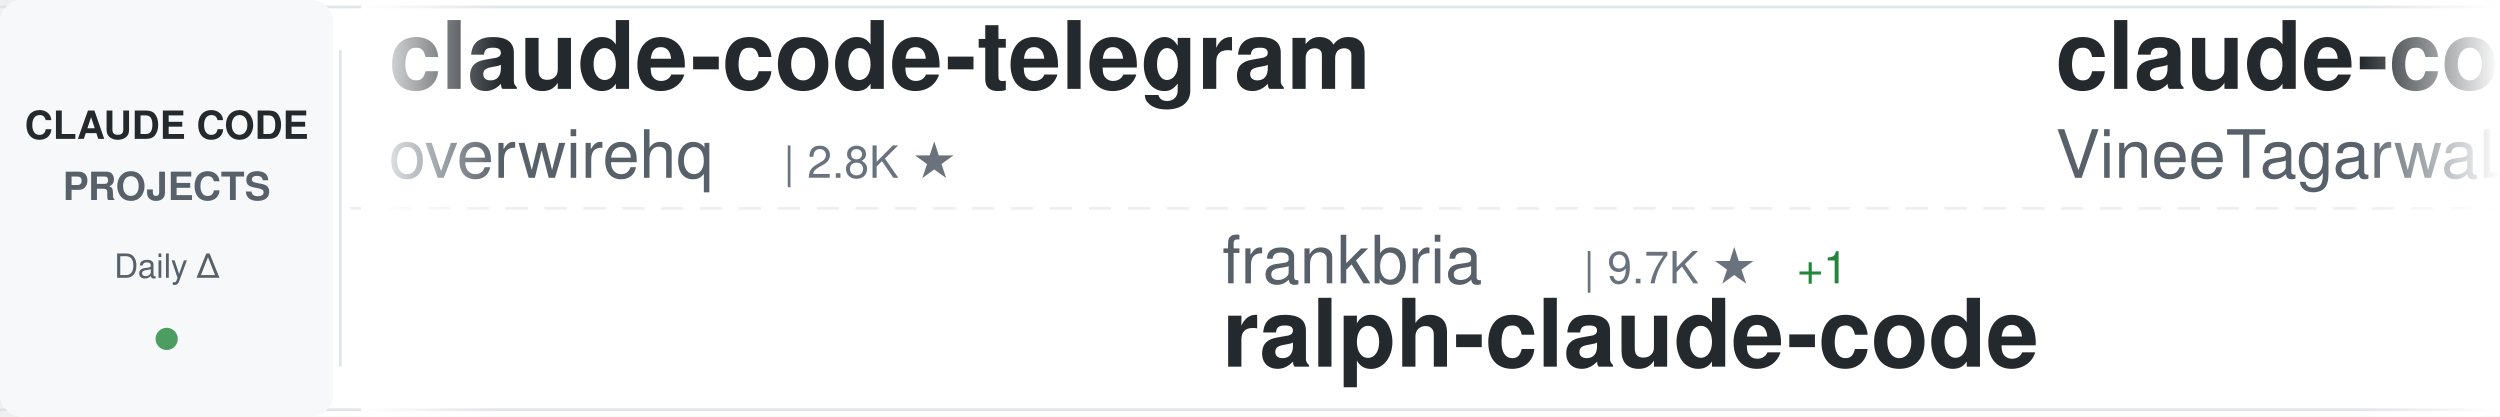
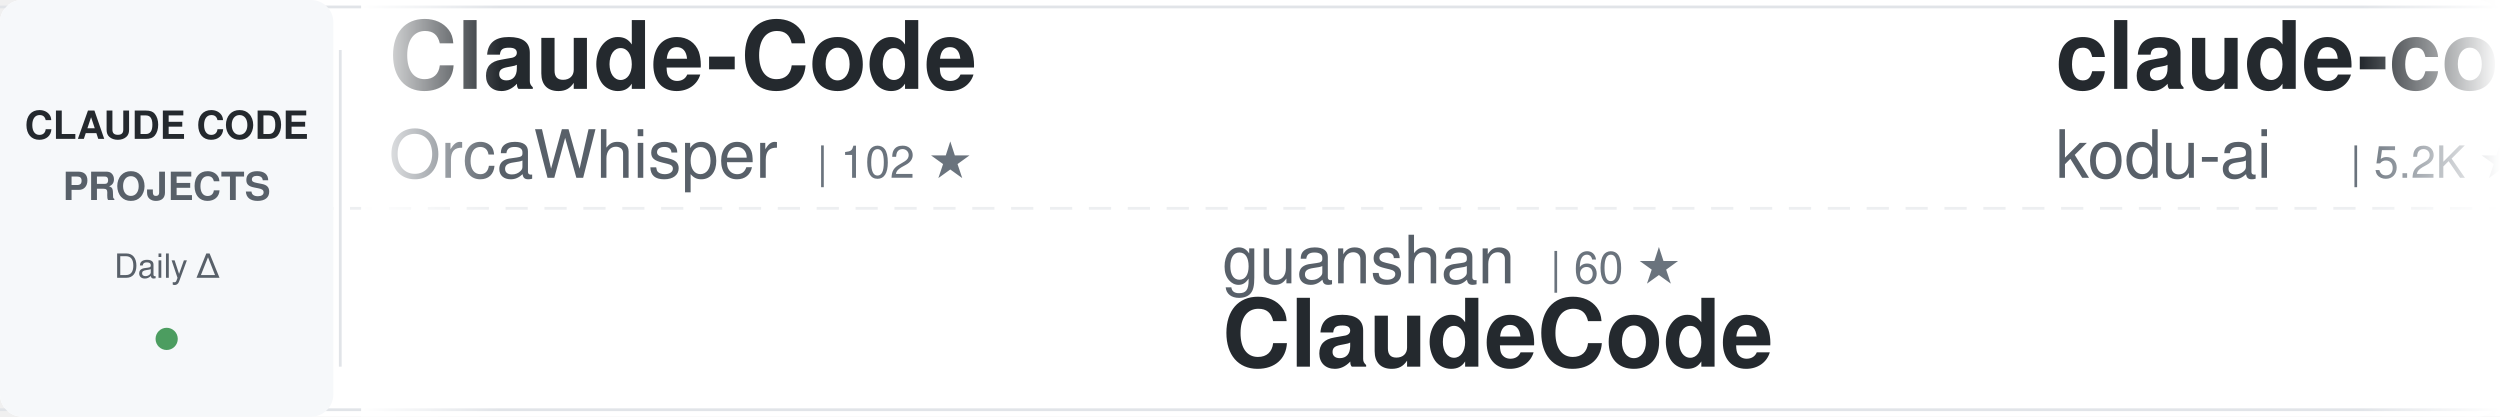
<svg xmlns="http://www.w3.org/2000/svg" width="900" height="150">
  <defs>
    <linearGradient id="awesomeLeftFade" x1="0%" y1="0%" x2="100%" y2="0%">
      <stop offset="0%" style="stop-color:#ffffff;stop-opacity:1" />
      <stop offset="100%" style="stop-color:#ffffff;stop-opacity:0" />
    </linearGradient>
    <linearGradient id="awesomeRightFade" x1="0%" y1="0%" x2="100%" y2="0%">
      <stop offset="0%" style="stop-color:#ffffff;stop-opacity:0" />
      <stop offset="100%" style="stop-color:#ffffff;stop-opacity:1" />
    </linearGradient>
  </defs>
  <rect width="900" height="150" fill="#ffffff" rx="8" />
  <rect x="0" y="2" width="900" height="1" fill="#e1e4e8" />
  <rect x="0" y="147" width="900" height="1" fill="#e1e4e8" />
  <line x1="0" y1="75" x2="900" y2="75" stroke="#e1e4e8" stroke-width="1" stroke-dasharray="8 6" opacity="0.6" />
  <rect x="0" y="0" width="120" height="150" fill="#f6f8fa" rx="8" />
  <text x="60" y="50" font-family="-apple-system, BlinkMacSystemFont, 'Segoe UI', Helvetica, Arial, sans-serif" font-size="14" font-weight="600" fill="#24292e" text-anchor="middle">CLAUDE CODE</text>
  <text x="60" y="72" font-family="-apple-system, BlinkMacSystemFont, 'Segoe UI', Helvetica, Arial, sans-serif" font-size="14" font-weight="600" fill="#586069" text-anchor="middle">PROJECTS</text>
  <text x="60" y="100" font-family="-apple-system, BlinkMacSystemFont, 'Segoe UI', Helvetica, Arial, sans-serif" font-size="12" font-weight="500" fill="#586069" text-anchor="middle">Daily Δ</text>
  <circle cx="60" cy="122" r="4" fill="#22863a" opacity="0.8" />
  <rect x="122" y="18" width="1" height="114" fill="#e1e4e8" />
  <clipPath id="awesomeTickerClip">
    <rect x="130" y="0" width="770" height="150" />
  </clipPath>
  <g clip-path="url(#awesomeTickerClip)">
    <g id="awesomeTickerItems">
      <animateTransform attributeName="transform" attributeType="XML" type="translate" from="0 0" to="-3000 0" dur="54s" repeatCount="indefinite" />
      <g transform="translate(0, 0)">
-         <text x="140" y="32" font-family="-apple-system, BlinkMacSystemFont, 'Segoe UI', Helvetica, Arial, sans-serif" font-size="34" font-weight="600" fill="#24292e">claude-code-telegram</text>
-         <text x="140" y="64" font-family="-apple-system, BlinkMacSystemFont, 'Segoe UI', Helvetica, Arial, sans-serif" font-size="24" font-weight="400" fill="#586069">overwirehq</text>
-         <text x="282" y="64" font-family="-apple-system, BlinkMacSystemFont, 'Segoe UI', Helvetica, Arial, sans-serif" font-size="16" font-weight="500" fill="#6a737d">| 2.8K ★</text>
+         <text x="140" y="32" font-family="-apple-system, BlinkMacSystemFont, 'Segoe UI', Helvetica, Arial, sans-serif" font-size="34" font-weight="600" fill="#24292e">Claude-Code</text>
+         <text x="140" y="64" font-family="-apple-system, BlinkMacSystemFont, 'Segoe UI', Helvetica, Arial, sans-serif" font-size="24" font-weight="400" fill="#586069">OrcaWhisper</text>
+         <text x="294" y="64" font-family="-apple-system, BlinkMacSystemFont, 'Segoe UI', Helvetica, Arial, sans-serif" font-size="16" font-weight="500" fill="#6a737d">| 102 ★</text>
      </g>
      <g transform="translate(300, 0)">
-         <text x="140" y="102" font-family="-apple-system, BlinkMacSystemFont, 'Segoe UI', Helvetica, Arial, sans-serif" font-size="24" font-weight="400" fill="#586069">frankbria</text>
-         <text x="270" y="102" font-family="-apple-system, BlinkMacSystemFont, 'Segoe UI', Helvetica, Arial, sans-serif" font-size="16" font-weight="500" fill="#6a737d">| 9.7K ★</text>
-         <text x="347" y="102" font-family="-apple-system, BlinkMacSystemFont, 'Segoe UI', Helvetica, Arial, sans-serif" font-size="16" font-weight="500" fill="#22863a"> +1</text>
-         <text x="140" y="132" font-family="-apple-system, BlinkMacSystemFont, 'Segoe UI', Helvetica, Arial, sans-serif" font-size="34" font-weight="600" fill="#24292e">ralph-claude-code</text>
+         <text x="140" y="102" font-family="-apple-system, BlinkMacSystemFont, 'Segoe UI', Helvetica, Arial, sans-serif" font-size="24" font-weight="400" fill="#586069">guanshan</text>
+         <text x="258" y="102" font-family="-apple-system, BlinkMacSystemFont, 'Segoe UI', Helvetica, Arial, sans-serif" font-size="16" font-weight="500" fill="#6a737d">| 60 ★</text>
+         <text x="140" y="132" font-family="-apple-system, BlinkMacSystemFont, 'Segoe UI', Helvetica, Arial, sans-serif" font-size="34" font-weight="600" fill="#24292e">ClaudeCode</text>
      </g>
      <g transform="translate(600, 0)">
-         <text x="140" y="32" font-family="-apple-system, BlinkMacSystemFont, 'Segoe UI', Helvetica, Arial, sans-serif" font-size="34" font-weight="600" fill="#24292e">claude-code</text>
-         <text x="140" y="64" font-family="-apple-system, BlinkMacSystemFont, 'Segoe UI', Helvetica, Arial, sans-serif" font-size="24" font-weight="400" fill="#586069">VineeTagarwaL-code</text>
-         <text x="378" y="64" font-family="-apple-system, BlinkMacSystemFont, 'Segoe UI', Helvetica, Arial, sans-serif" font-size="16" font-weight="500" fill="#6a737d">| 272 ★</text>
+         <text x="140" y="32" font-family="-apple-system, BlinkMacSystemFont, 'Segoe UI', Helvetica, Arial, sans-serif" font-size="34" font-weight="600" fill="#24292e">claude-coder</text>
+         <text x="140" y="64" font-family="-apple-system, BlinkMacSystemFont, 'Segoe UI', Helvetica, Arial, sans-serif" font-size="24" font-weight="400" fill="#586069">kodu-ai</text>
+         <text x="246" y="64" font-family="-apple-system, BlinkMacSystemFont, 'Segoe UI', Helvetica, Arial, sans-serif" font-size="16" font-weight="500" fill="#6a737d">| 5.2K ★</text>
      </g>
      <g transform="translate(900, 0)">
-         <text x="140" y="102" font-family="-apple-system, BlinkMacSystemFont, 'Segoe UI', Helvetica, Arial, sans-serif" font-size="24" font-weight="400" fill="#586069">https-deeplearning-ai</text>
-         <text x="414" y="102" font-family="-apple-system, BlinkMacSystemFont, 'Segoe UI', Helvetica, Arial, sans-serif" font-size="16" font-weight="500" fill="#6a737d">| 554 ★</text>
-         <text x="140" y="132" font-family="-apple-system, BlinkMacSystemFont, 'Segoe UI', Helvetica, Arial, sans-serif" font-size="34" font-weight="600" fill="#24292e">sc-claude-code-files</text>
+         <text x="140" y="102" font-family="-apple-system, BlinkMacSystemFont, 'Segoe UI', Helvetica, Arial, sans-serif" font-size="24" font-weight="400" fill="#586069">Chachamaru127</text>
+         <text x="318" y="102" font-family="-apple-system, BlinkMacSystemFont, 'Segoe UI', Helvetica, Arial, sans-serif" font-size="16" font-weight="500" fill="#6a737d">| 3.1K ★</text>
+         <text x="395" y="102" font-family="-apple-system, BlinkMacSystemFont, 'Segoe UI', Helvetica, Arial, sans-serif" font-size="16" font-weight="500" fill="#22863a"> +1</text>
+         <text x="140" y="132" font-family="-apple-system, BlinkMacSystemFont, 'Segoe UI', Helvetica, Arial, sans-serif" font-size="34" font-weight="600" fill="#24292e">claude-code-harness</text>
      </g>
      <g transform="translate(1200, 0)">
-         <text x="140" y="32" font-family="-apple-system, BlinkMacSystemFont, 'Segoe UI', Helvetica, Arial, sans-serif" font-size="34" font-weight="600" fill="#24292e">claude-code-tudou</text>
-         <text x="140" y="64" font-family="-apple-system, BlinkMacSystemFont, 'Segoe UI', Helvetica, Arial, sans-serif" font-size="24" font-weight="400" fill="#586069">AICoderTudou</text>
-         <text x="306" y="64" font-family="-apple-system, BlinkMacSystemFont, 'Segoe UI', Helvetica, Arial, sans-serif" font-size="16" font-weight="500" fill="#6a737d">| 493 ★</text>
+         <text x="140" y="32" font-family="-apple-system, BlinkMacSystemFont, 'Segoe UI', Helvetica, Arial, sans-serif" font-size="34" font-weight="600" fill="#24292e">everything-claude-code</text>
+         <text x="140" y="64" font-family="-apple-system, BlinkMacSystemFont, 'Segoe UI', Helvetica, Arial, sans-serif" font-size="24" font-weight="400" fill="#586069">WorldFlowAI</text>
+         <text x="294" y="64" font-family="-apple-system, BlinkMacSystemFont, 'Segoe UI', Helvetica, Arial, sans-serif" font-size="16" font-weight="500" fill="#6a737d">| 4.1K ★</text>
+         <text x="371" y="64" font-family="-apple-system, BlinkMacSystemFont, 'Segoe UI', Helvetica, Arial, sans-serif" font-size="16" font-weight="500" fill="#22863a"> +22</text>
      </g>
      <g transform="translate(1500, 0)">
-         <text x="140" y="102" font-family="-apple-system, BlinkMacSystemFont, 'Segoe UI', Helvetica, Arial, sans-serif" font-size="24" font-weight="400" fill="#586069">isboyjc</text>
-         <text x="246" y="102" font-family="-apple-system, BlinkMacSystemFont, 'Segoe UI', Helvetica, Arial, sans-serif" font-size="16" font-weight="500" fill="#6a737d">| 161 ★</text>
+         <text x="140" y="102" font-family="-apple-system, BlinkMacSystemFont, 'Segoe UI', Helvetica, Arial, sans-serif" font-size="24" font-weight="400" fill="#586069">zstmfhy</text>
+         <text x="246" y="102" font-family="-apple-system, BlinkMacSystemFont, 'Segoe UI', Helvetica, Arial, sans-serif" font-size="16" font-weight="500" fill="#6a737d">| 188 ★</text>
+         <text x="140" y="132" font-family="-apple-system, BlinkMacSystemFont, 'Segoe UI', Helvetica, Arial, sans-serif" font-size="34" font-weight="600" fill="#24292e">Claude-code</text>
+       </g>
+       <g transform="translate(1800, 0)">
+         <text x="140" y="32" font-family="-apple-system, BlinkMacSystemFont, 'Segoe UI', Helvetica, Arial, sans-serif" font-size="34" font-weight="600" fill="#24292e">claude-code-guide</text>
+         <text x="140" y="64" font-family="-apple-system, BlinkMacSystemFont, 'Segoe UI', Helvetica, Arial, sans-serif" font-size="24" font-weight="400" fill="#586069">Cranot</text>
+         <text x="234" y="64" font-family="-apple-system, BlinkMacSystemFont, 'Segoe UI', Helvetica, Arial, sans-serif" font-size="16" font-weight="500" fill="#6a737d">| 2.9K ★</text>
+       </g>
+       <g transform="translate(2100, 0)">
+         <text x="140" y="102" font-family="-apple-system, BlinkMacSystemFont, 'Segoe UI', Helvetica, Arial, sans-serif" font-size="24" font-weight="400" fill="#586069">freestylefly</text>
+         <text x="306" y="102" font-family="-apple-system, BlinkMacSystemFont, 'Segoe UI', Helvetica, Arial, sans-serif" font-size="16" font-weight="500" fill="#6a737d">| 131 ★</text>
        <text x="140" y="132" font-family="-apple-system, BlinkMacSystemFont, 'Segoe UI', Helvetica, Arial, sans-serif" font-size="34" font-weight="600" fill="#24292e">claude-code</text>
      </g>
-       <g transform="translate(1800, 0)">
-         <text x="140" y="32" font-family="-apple-system, BlinkMacSystemFont, 'Segoe UI', Helvetica, Arial, sans-serif" font-size="34" font-weight="600" fill="#24292e">claude-code-security-rev...</text>
-         <text x="140" y="64" font-family="-apple-system, BlinkMacSystemFont, 'Segoe UI', Helvetica, Arial, sans-serif" font-size="24" font-weight="400" fill="#586069">anthropics</text>
-         <text x="282" y="64" font-family="-apple-system, BlinkMacSystemFont, 'Segoe UI', Helvetica, Arial, sans-serif" font-size="16" font-weight="500" fill="#6a737d">| 6.3K ★</text>
-         <text x="359" y="64" font-family="-apple-system, BlinkMacSystemFont, 'Segoe UI', Helvetica, Arial, sans-serif" font-size="16" font-weight="500" fill="#22863a"> +2</text>
-       </g>
-       <g transform="translate(2100, 0)">
-         <text x="140" y="102" font-family="-apple-system, BlinkMacSystemFont, 'Segoe UI', Helvetica, Arial, sans-serif" font-size="24" font-weight="400" fill="#586069">ChrisWiles</text>
-         <text x="282" y="102" font-family="-apple-system, BlinkMacSystemFont, 'Segoe UI', Helvetica, Arial, sans-serif" font-size="16" font-weight="500" fill="#6a737d">| 6.1K ★</text>
-         <text x="359" y="102" font-family="-apple-system, BlinkMacSystemFont, 'Segoe UI', Helvetica, Arial, sans-serif" font-size="16" font-weight="500" fill="#22863a"> +1</text>
-         <text x="140" y="132" font-family="-apple-system, BlinkMacSystemFont, 'Segoe UI', Helvetica, Arial, sans-serif" font-size="34" font-weight="600" fill="#24292e">claude-code-showcase</text>
-       </g>
      <g transform="translate(2400, 0)">
-         <text x="140" y="32" font-family="-apple-system, BlinkMacSystemFont, 'Segoe UI', Helvetica, Arial, sans-serif" font-size="34" font-weight="600" fill="#24292e">how-claude-code-works</text>
-         <text x="140" y="64" font-family="-apple-system, BlinkMacSystemFont, 'Segoe UI', Helvetica, Arial, sans-serif" font-size="24" font-weight="400" fill="#586069">Windy3f3f3f3f</text>
-         <text x="318" y="64" font-family="-apple-system, BlinkMacSystemFont, 'Segoe UI', Helvetica, Arial, sans-serif" font-size="16" font-weight="500" fill="#6a737d">| 3.7K ★</text>
+         <text x="140" y="32" font-family="-apple-system, BlinkMacSystemFont, 'Segoe UI', Helvetica, Arial, sans-serif" font-size="34" font-weight="600" fill="#24292e">claude-code-sourcemap</text>
+         <text x="140" y="64" font-family="-apple-system, BlinkMacSystemFont, 'Segoe UI', Helvetica, Arial, sans-serif" font-size="24" font-weight="400" fill="#586069">ChinaSiro</text>
+         <text x="270" y="64" font-family="-apple-system, BlinkMacSystemFont, 'Segoe UI', Helvetica, Arial, sans-serif" font-size="16" font-weight="500" fill="#6a737d">| 9.7K ★</text>
+         <text x="347" y="64" font-family="-apple-system, BlinkMacSystemFont, 'Segoe UI', Helvetica, Arial, sans-serif" font-size="16" font-weight="500" fill="#22863a"> +1</text>
      </g>
      <g transform="translate(2700, 0)">
-         <text x="140" y="102" font-family="-apple-system, BlinkMacSystemFont, 'Segoe UI', Helvetica, Arial, sans-serif" font-size="24" font-weight="400" fill="#586069">luyao618</text>
-         <text x="258" y="102" font-family="-apple-system, BlinkMacSystemFont, 'Segoe UI', Helvetica, Arial, sans-serif" font-size="16" font-weight="500" fill="#6a737d">| 1.7K ★</text>
-         <text x="140" y="132" font-family="-apple-system, BlinkMacSystemFont, 'Segoe UI', Helvetica, Arial, sans-serif" font-size="34" font-weight="600" fill="#24292e">Claude-Code-Source-Study</text>
+         <text x="140" y="102" font-family="-apple-system, BlinkMacSystemFont, 'Segoe UI', Helvetica, Arial, sans-serif" font-size="24" font-weight="400" fill="#586069">T-Lab-CUHKSZ</text>
+         <text x="306" y="102" font-family="-apple-system, BlinkMacSystemFont, 'Segoe UI', Helvetica, Arial, sans-serif" font-size="16" font-weight="500" fill="#6a737d">| 329 ★</text>
+         <text x="140" y="132" font-family="-apple-system, BlinkMacSystemFont, 'Segoe UI', Helvetica, Arial, sans-serif" font-size="34" font-weight="600" fill="#24292e">claude-code</text>
      </g>
      <g transform="translate(3000, 0)">
-         <text x="140" y="32" font-family="-apple-system, BlinkMacSystemFont, 'Segoe UI', Helvetica, Arial, sans-serif" font-size="34" font-weight="600" fill="#24292e">claude-code-telegram</text>
-         <text x="140" y="64" font-family="-apple-system, BlinkMacSystemFont, 'Segoe UI', Helvetica, Arial, sans-serif" font-size="24" font-weight="400" fill="#586069">overwirehq</text>
-         <text x="282" y="64" font-family="-apple-system, BlinkMacSystemFont, 'Segoe UI', Helvetica, Arial, sans-serif" font-size="16" font-weight="500" fill="#6a737d">| 2.8K ★</text>
+         <text x="140" y="32" font-family="-apple-system, BlinkMacSystemFont, 'Segoe UI', Helvetica, Arial, sans-serif" font-size="34" font-weight="600" fill="#24292e">Claude-Code</text>
+         <text x="140" y="64" font-family="-apple-system, BlinkMacSystemFont, 'Segoe UI', Helvetica, Arial, sans-serif" font-size="24" font-weight="400" fill="#586069">OrcaWhisper</text>
+         <text x="294" y="64" font-family="-apple-system, BlinkMacSystemFont, 'Segoe UI', Helvetica, Arial, sans-serif" font-size="16" font-weight="500" fill="#6a737d">| 102 ★</text>
      </g>
      <g transform="translate(3300, 0)">
-         <text x="140" y="102" font-family="-apple-system, BlinkMacSystemFont, 'Segoe UI', Helvetica, Arial, sans-serif" font-size="24" font-weight="400" fill="#586069">frankbria</text>
-         <text x="270" y="102" font-family="-apple-system, BlinkMacSystemFont, 'Segoe UI', Helvetica, Arial, sans-serif" font-size="16" font-weight="500" fill="#6a737d">| 9.7K ★</text>
-         <text x="347" y="102" font-family="-apple-system, BlinkMacSystemFont, 'Segoe UI', Helvetica, Arial, sans-serif" font-size="16" font-weight="500" fill="#22863a"> +1</text>
-         <text x="140" y="132" font-family="-apple-system, BlinkMacSystemFont, 'Segoe UI', Helvetica, Arial, sans-serif" font-size="34" font-weight="600" fill="#24292e">ralph-claude-code</text>
+         <text x="140" y="102" font-family="-apple-system, BlinkMacSystemFont, 'Segoe UI', Helvetica, Arial, sans-serif" font-size="24" font-weight="400" fill="#586069">guanshan</text>
+         <text x="258" y="102" font-family="-apple-system, BlinkMacSystemFont, 'Segoe UI', Helvetica, Arial, sans-serif" font-size="16" font-weight="500" fill="#6a737d">| 60 ★</text>
+         <text x="140" y="132" font-family="-apple-system, BlinkMacSystemFont, 'Segoe UI', Helvetica, Arial, sans-serif" font-size="34" font-weight="600" fill="#24292e">ClaudeCode</text>
      </g>
      <g transform="translate(3600, 0)">
-         <text x="140" y="32" font-family="-apple-system, BlinkMacSystemFont, 'Segoe UI', Helvetica, Arial, sans-serif" font-size="34" font-weight="600" fill="#24292e">claude-code</text>
-         <text x="140" y="64" font-family="-apple-system, BlinkMacSystemFont, 'Segoe UI', Helvetica, Arial, sans-serif" font-size="24" font-weight="400" fill="#586069">VineeTagarwaL-code</text>
-         <text x="378" y="64" font-family="-apple-system, BlinkMacSystemFont, 'Segoe UI', Helvetica, Arial, sans-serif" font-size="16" font-weight="500" fill="#6a737d">| 272 ★</text>
+         <text x="140" y="32" font-family="-apple-system, BlinkMacSystemFont, 'Segoe UI', Helvetica, Arial, sans-serif" font-size="34" font-weight="600" fill="#24292e">claude-coder</text>
+         <text x="140" y="64" font-family="-apple-system, BlinkMacSystemFont, 'Segoe UI', Helvetica, Arial, sans-serif" font-size="24" font-weight="400" fill="#586069">kodu-ai</text>
+         <text x="246" y="64" font-family="-apple-system, BlinkMacSystemFont, 'Segoe UI', Helvetica, Arial, sans-serif" font-size="16" font-weight="500" fill="#6a737d">| 5.2K ★</text>
      </g>
      <g transform="translate(3900, 0)">
-         <text x="140" y="102" font-family="-apple-system, BlinkMacSystemFont, 'Segoe UI', Helvetica, Arial, sans-serif" font-size="24" font-weight="400" fill="#586069">https-deeplearning-ai</text>
-         <text x="414" y="102" font-family="-apple-system, BlinkMacSystemFont, 'Segoe UI', Helvetica, Arial, sans-serif" font-size="16" font-weight="500" fill="#6a737d">| 554 ★</text>
-         <text x="140" y="132" font-family="-apple-system, BlinkMacSystemFont, 'Segoe UI', Helvetica, Arial, sans-serif" font-size="34" font-weight="600" fill="#24292e">sc-claude-code-files</text>
+         <text x="140" y="102" font-family="-apple-system, BlinkMacSystemFont, 'Segoe UI', Helvetica, Arial, sans-serif" font-size="24" font-weight="400" fill="#586069">Chachamaru127</text>
+         <text x="318" y="102" font-family="-apple-system, BlinkMacSystemFont, 'Segoe UI', Helvetica, Arial, sans-serif" font-size="16" font-weight="500" fill="#6a737d">| 3.1K ★</text>
+         <text x="395" y="102" font-family="-apple-system, BlinkMacSystemFont, 'Segoe UI', Helvetica, Arial, sans-serif" font-size="16" font-weight="500" fill="#22863a"> +1</text>
+         <text x="140" y="132" font-family="-apple-system, BlinkMacSystemFont, 'Segoe UI', Helvetica, Arial, sans-serif" font-size="34" font-weight="600" fill="#24292e">claude-code-harness</text>
      </g>
    </g>
  </g>
  <rect x="130" y="0" width="50" height="150" fill="url(#awesomeLeftFade)" />
  <rect x="850" y="0" width="50" height="150" fill="url(#awesomeRightFade)" />
</svg>
